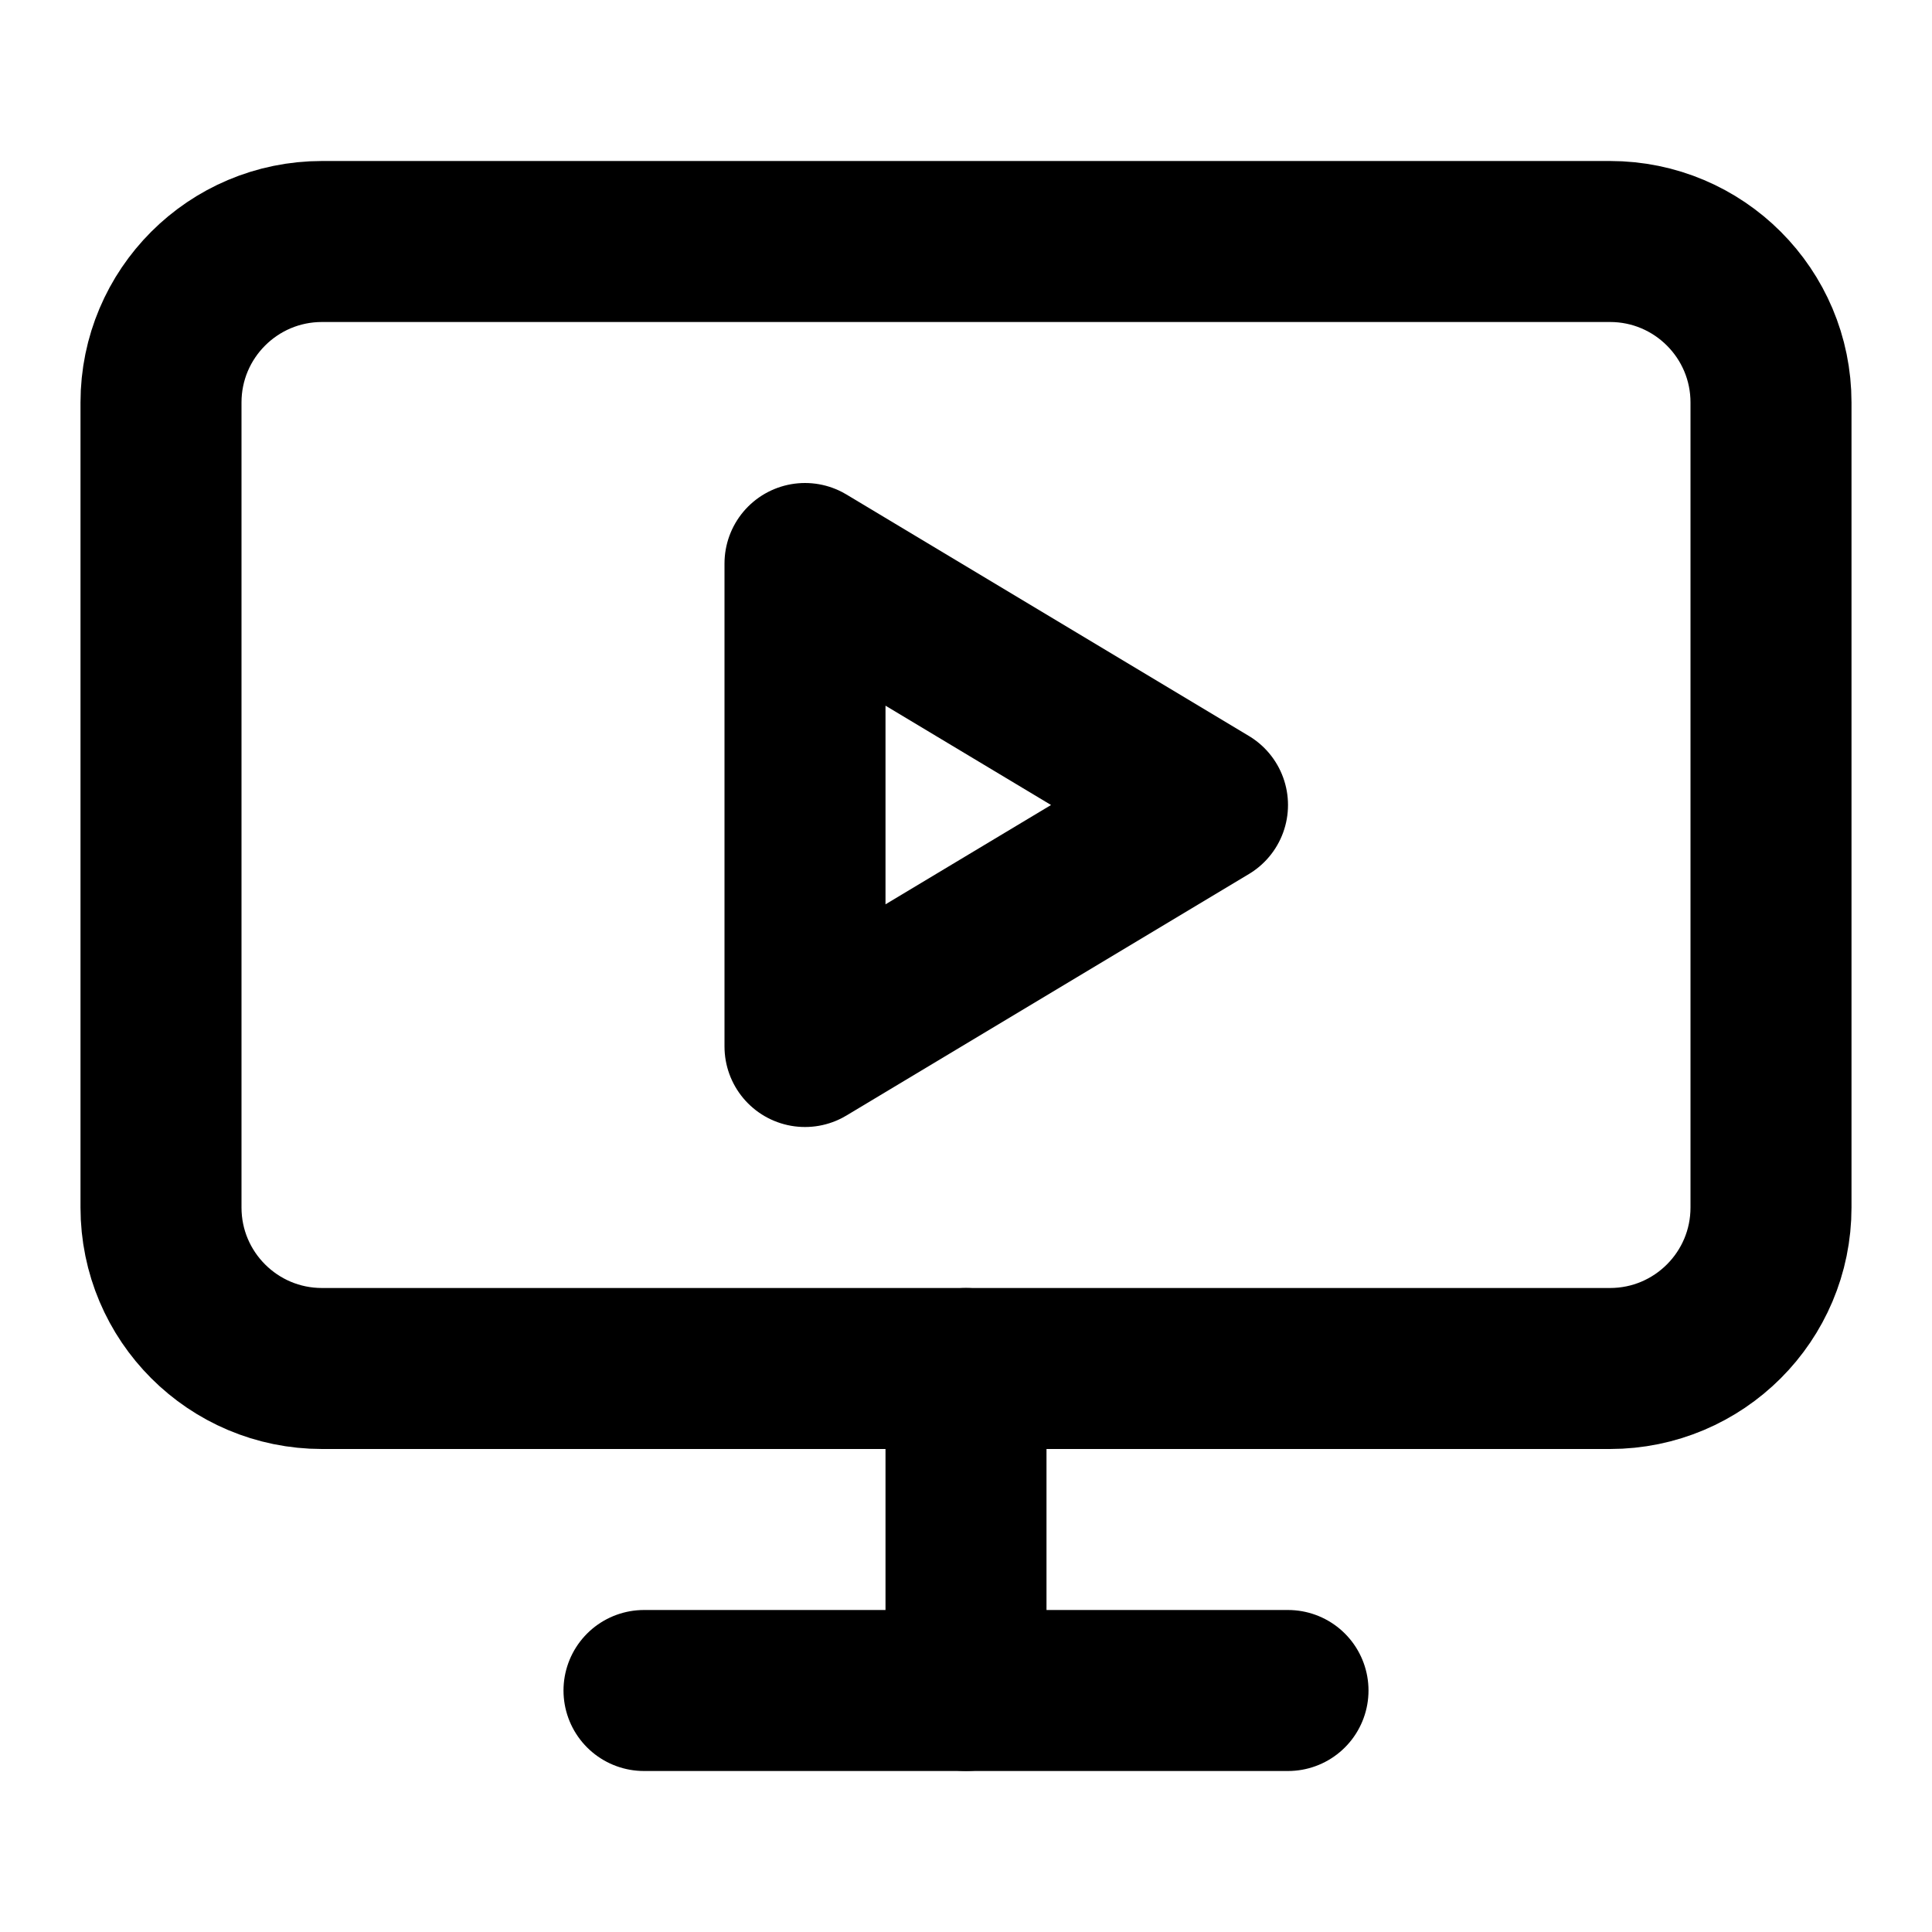
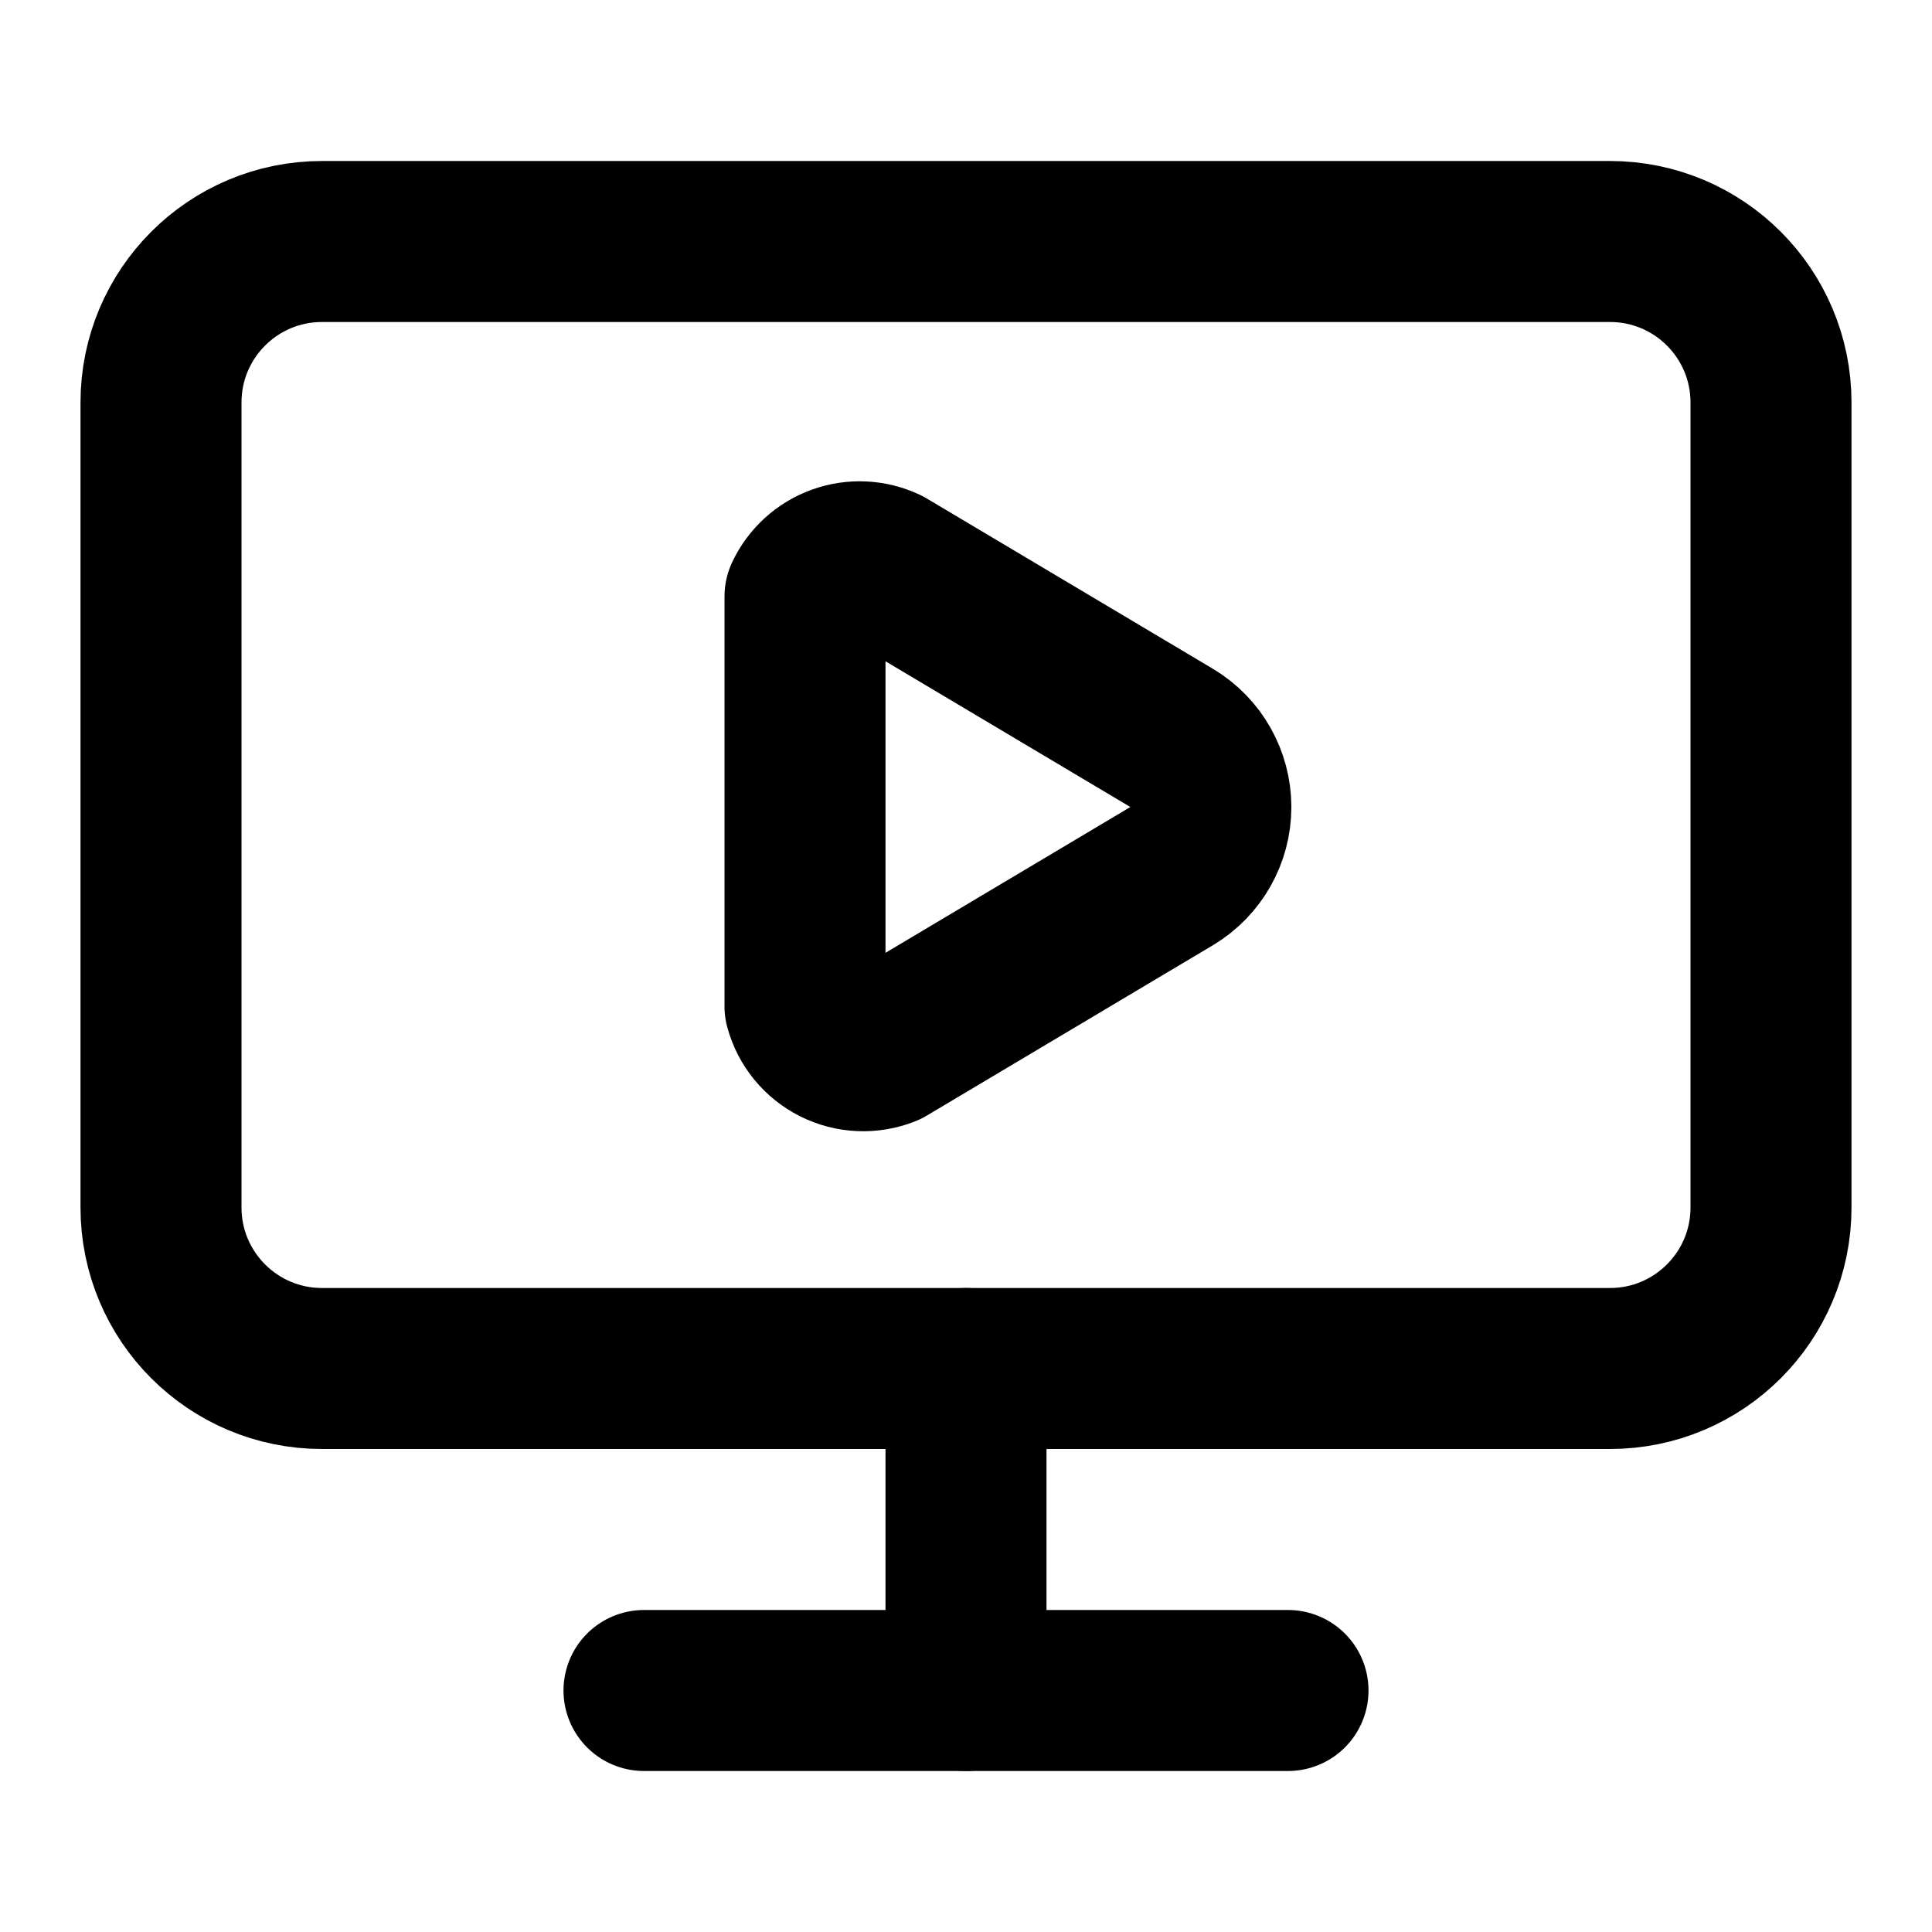
<svg xmlns="http://www.w3.org/2000/svg" width="24" height="24" viewBox="0 0 24 24" fill="none" stroke="currentColor" stroke-width="2" stroke-linecap="round" stroke-linejoin="round">
-   <path d="m10 7 5 3-5 3Z" />
-   <rect width="20" height="14" x="2" y="3" rx="2" />
+   <path d="M11 13a.75.75 0 0 1-1-.5V7.41a.75.75 0 0 1 1-.359l3.557 2.117a1 1 0 0 1 0 1.714z" />
  <path d="M12 17v4" />
  <path d="M8 21h8" />
+   <rect x="2" y="3" width="20" height="14" rx="2" />
</svg>
